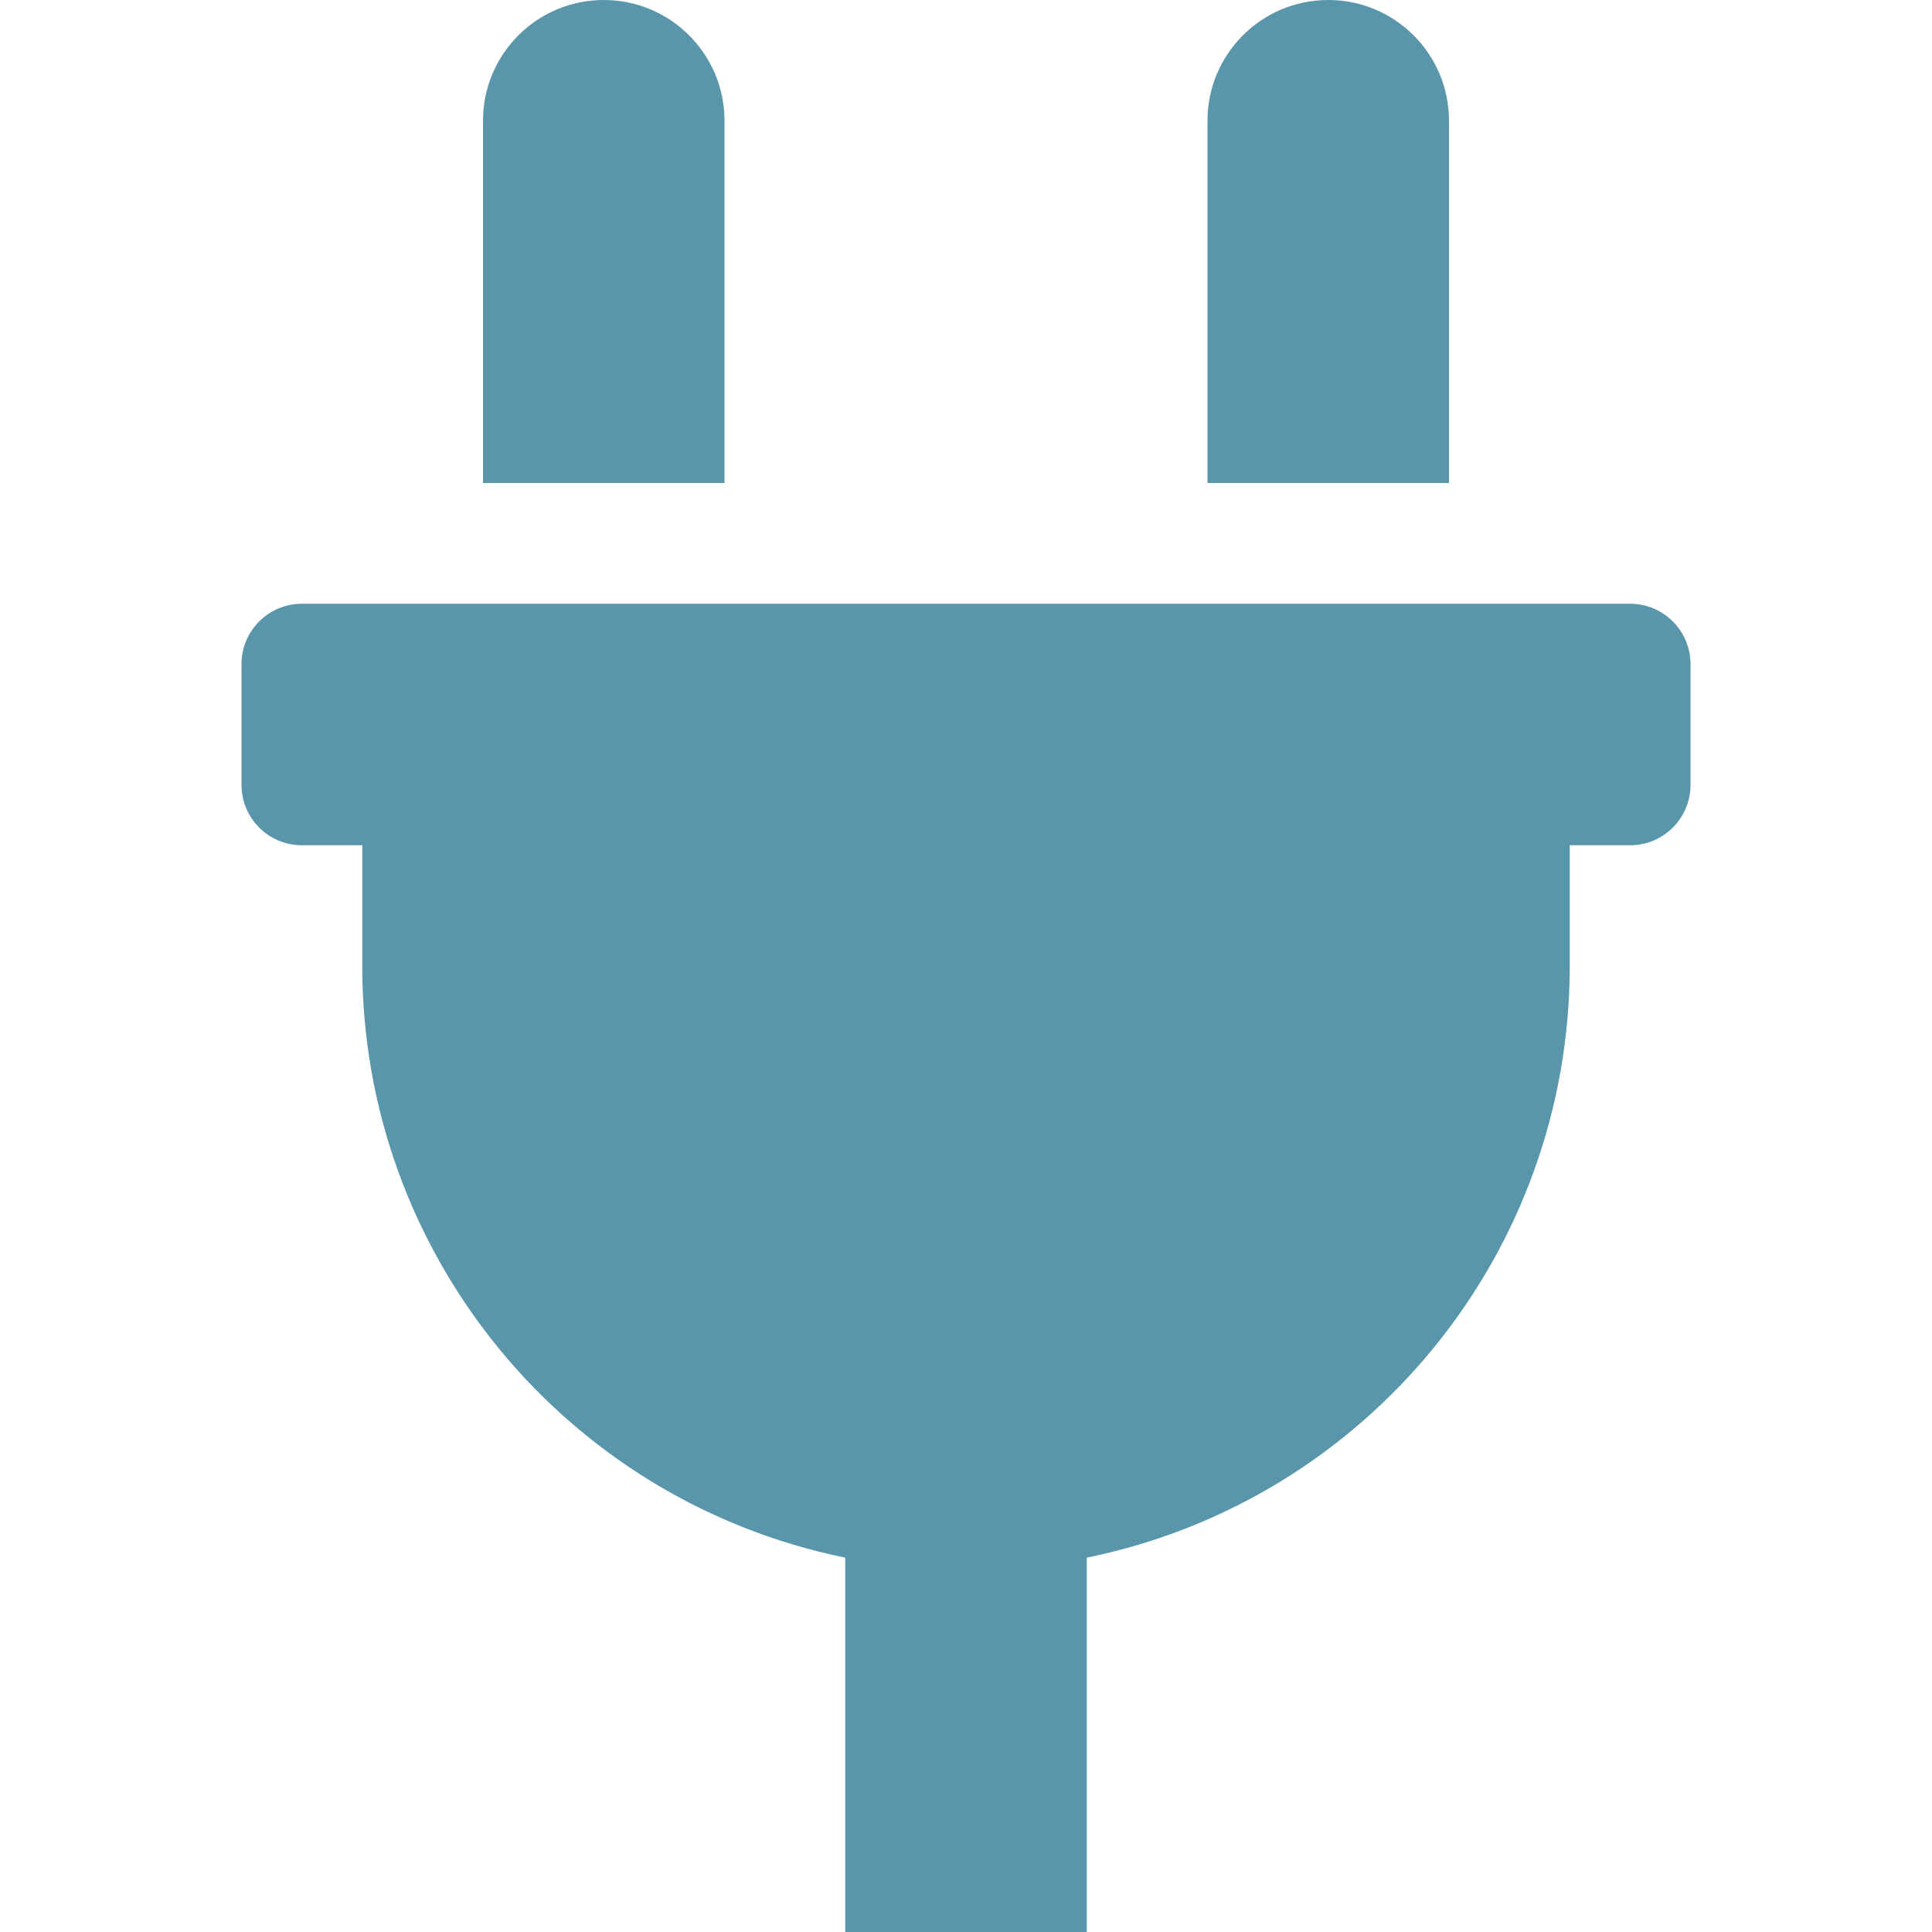
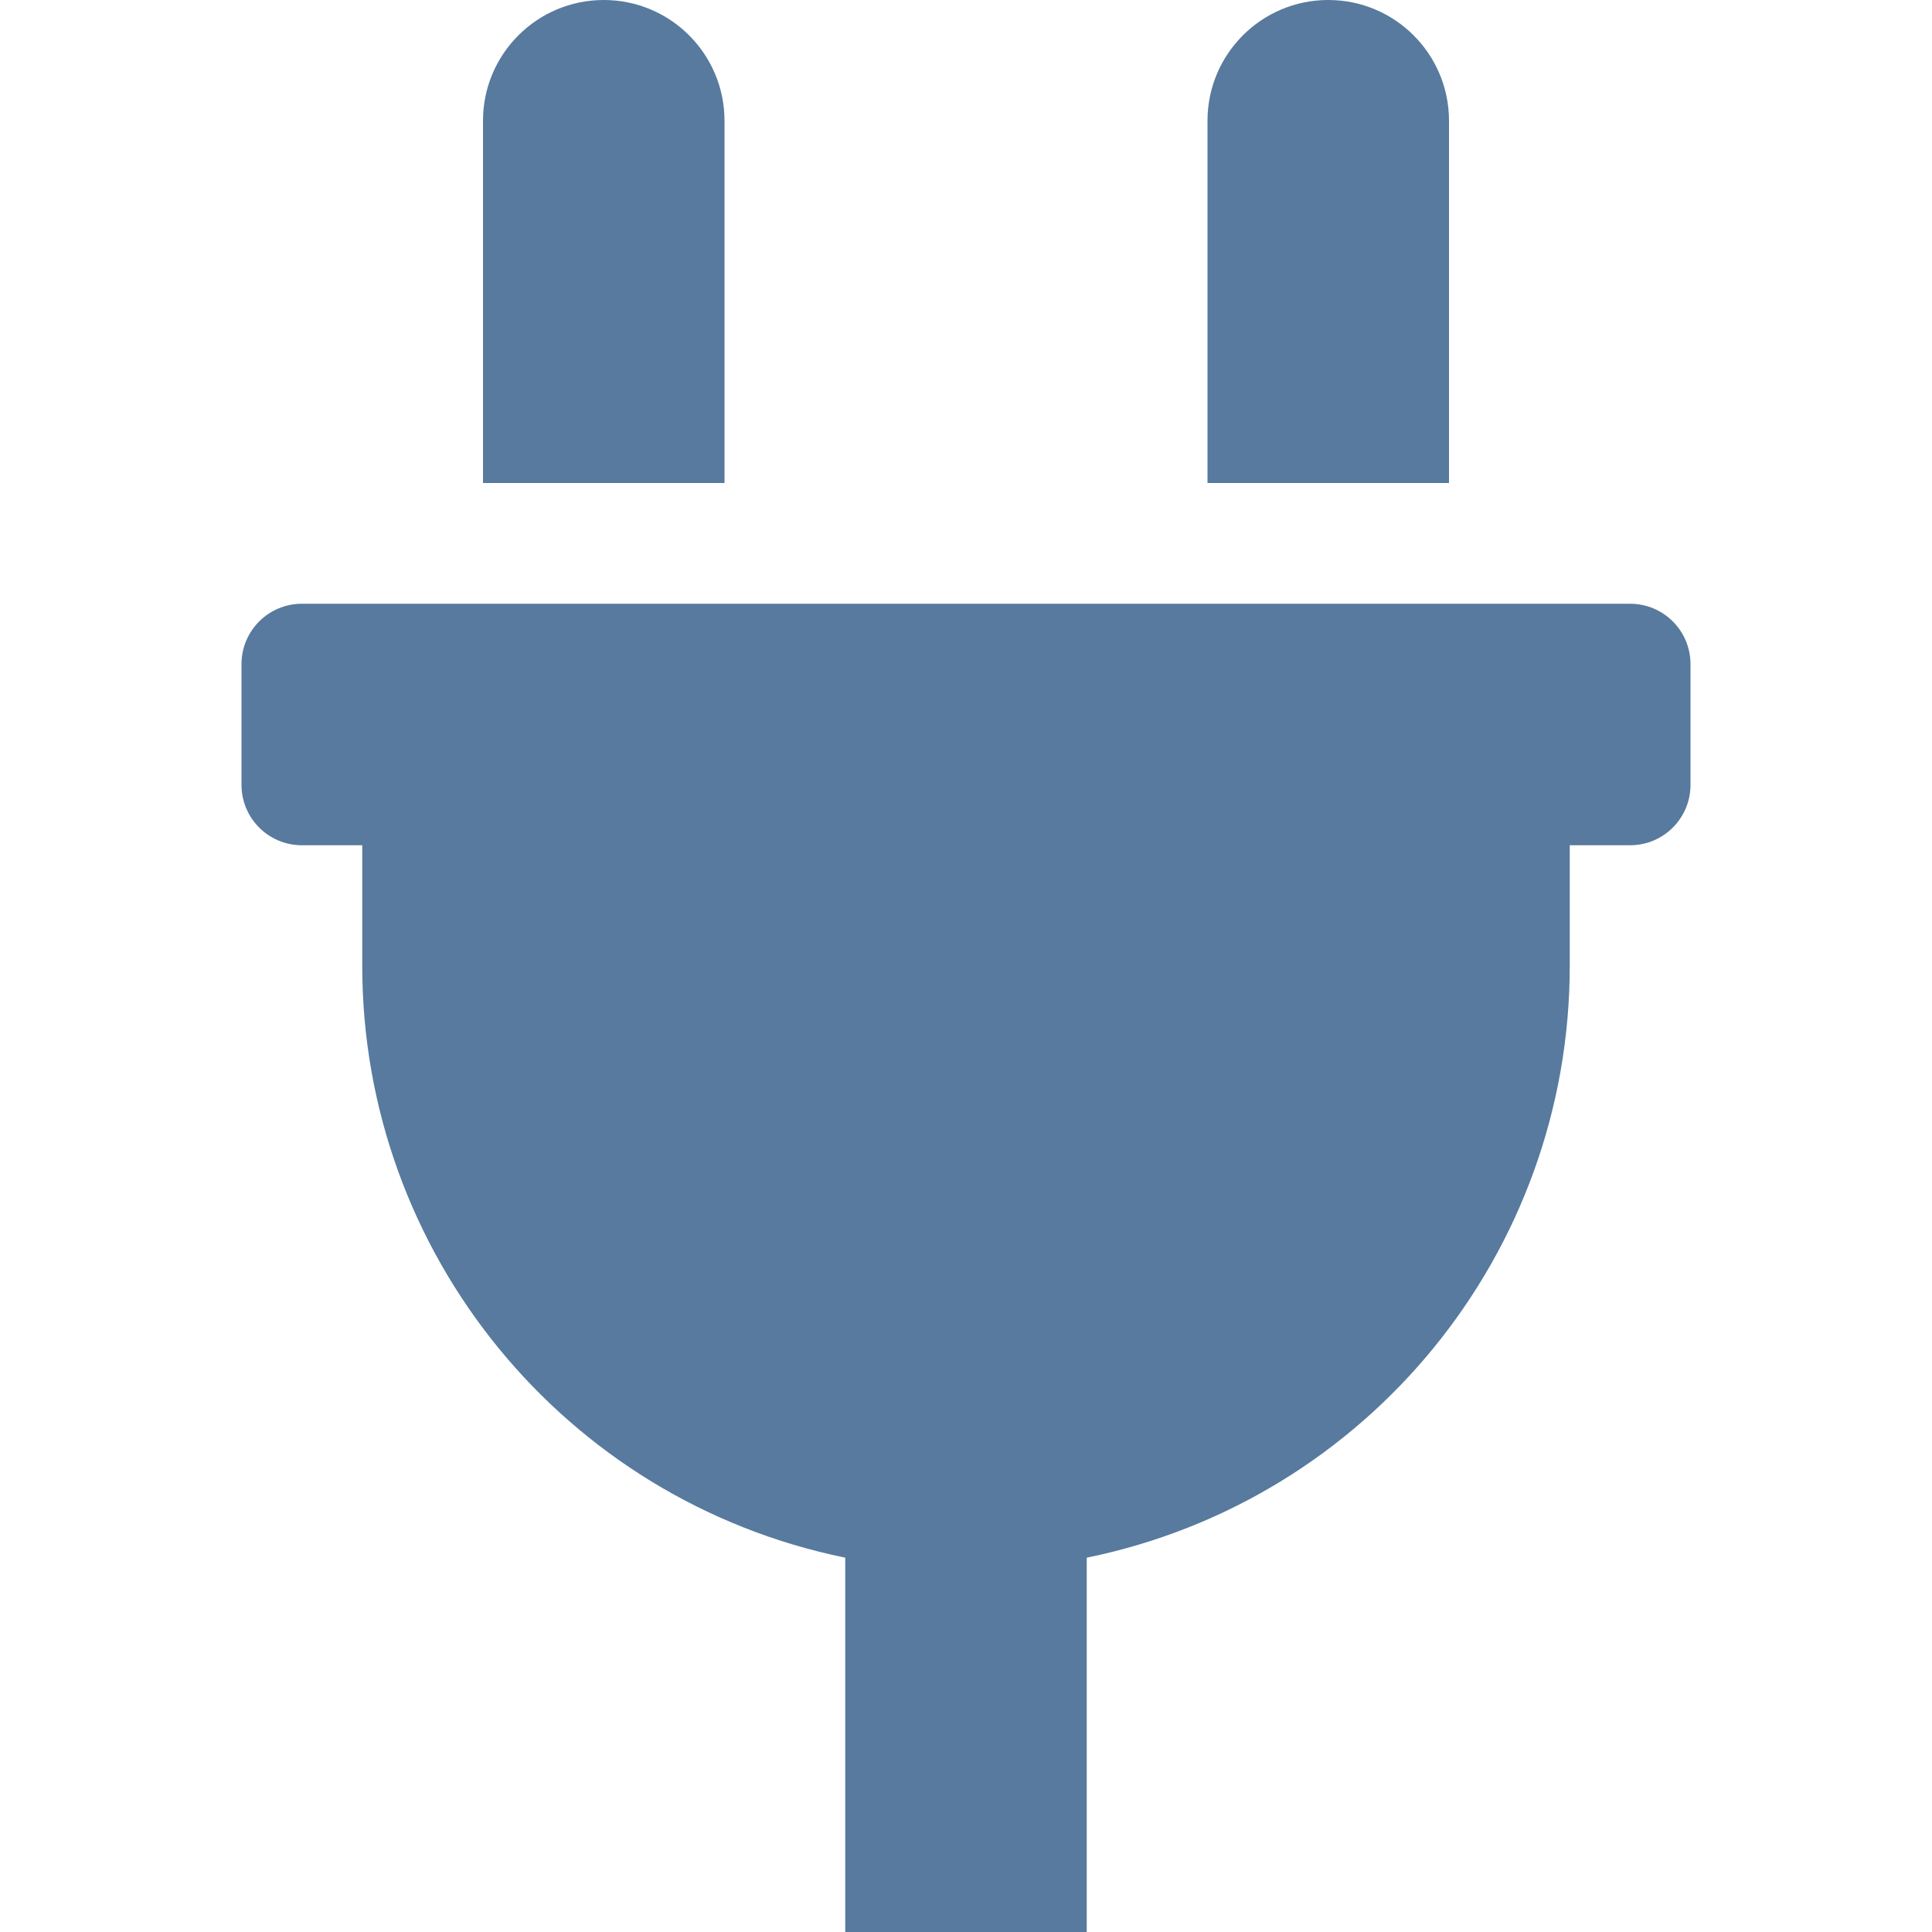
<svg xmlns="http://www.w3.org/2000/svg" width="24px" height="24px" viewBox="-64 0 512 512">
-   <path d="M320,32a32,32,0,0,0-64,0v96h64Zm48,128H16A16,16,0,0,0,0,176v32a16,16,0,0,0,16,16H32v32A160.07,160.07,0,0,0,160,412.8V512h64V412.8A160.07,160.07,0,0,0,352,256V224h16a16,16,0,0,0,16-16V176A16,16,0,0,0,368,160ZM128,32a32,32,0,0,0-64,0v96h64Z" fill="#5995AB" />
+   <path d="M320,32a32,32,0,0,0-64,0v96h64Zm48,128H16A16,16,0,0,0,0,176v32a16,16,0,0,0,16,16H32v32A160.07,160.07,0,0,0,160,412.8V512h64V412.8A160.07,160.07,0,0,0,352,256V224h16a16,16,0,0,0,16-16V176A16,16,0,0,0,368,160ZM128,32a32,32,0,0,0-64,0v96h64Z" fill="#577A9E" />
</svg>
